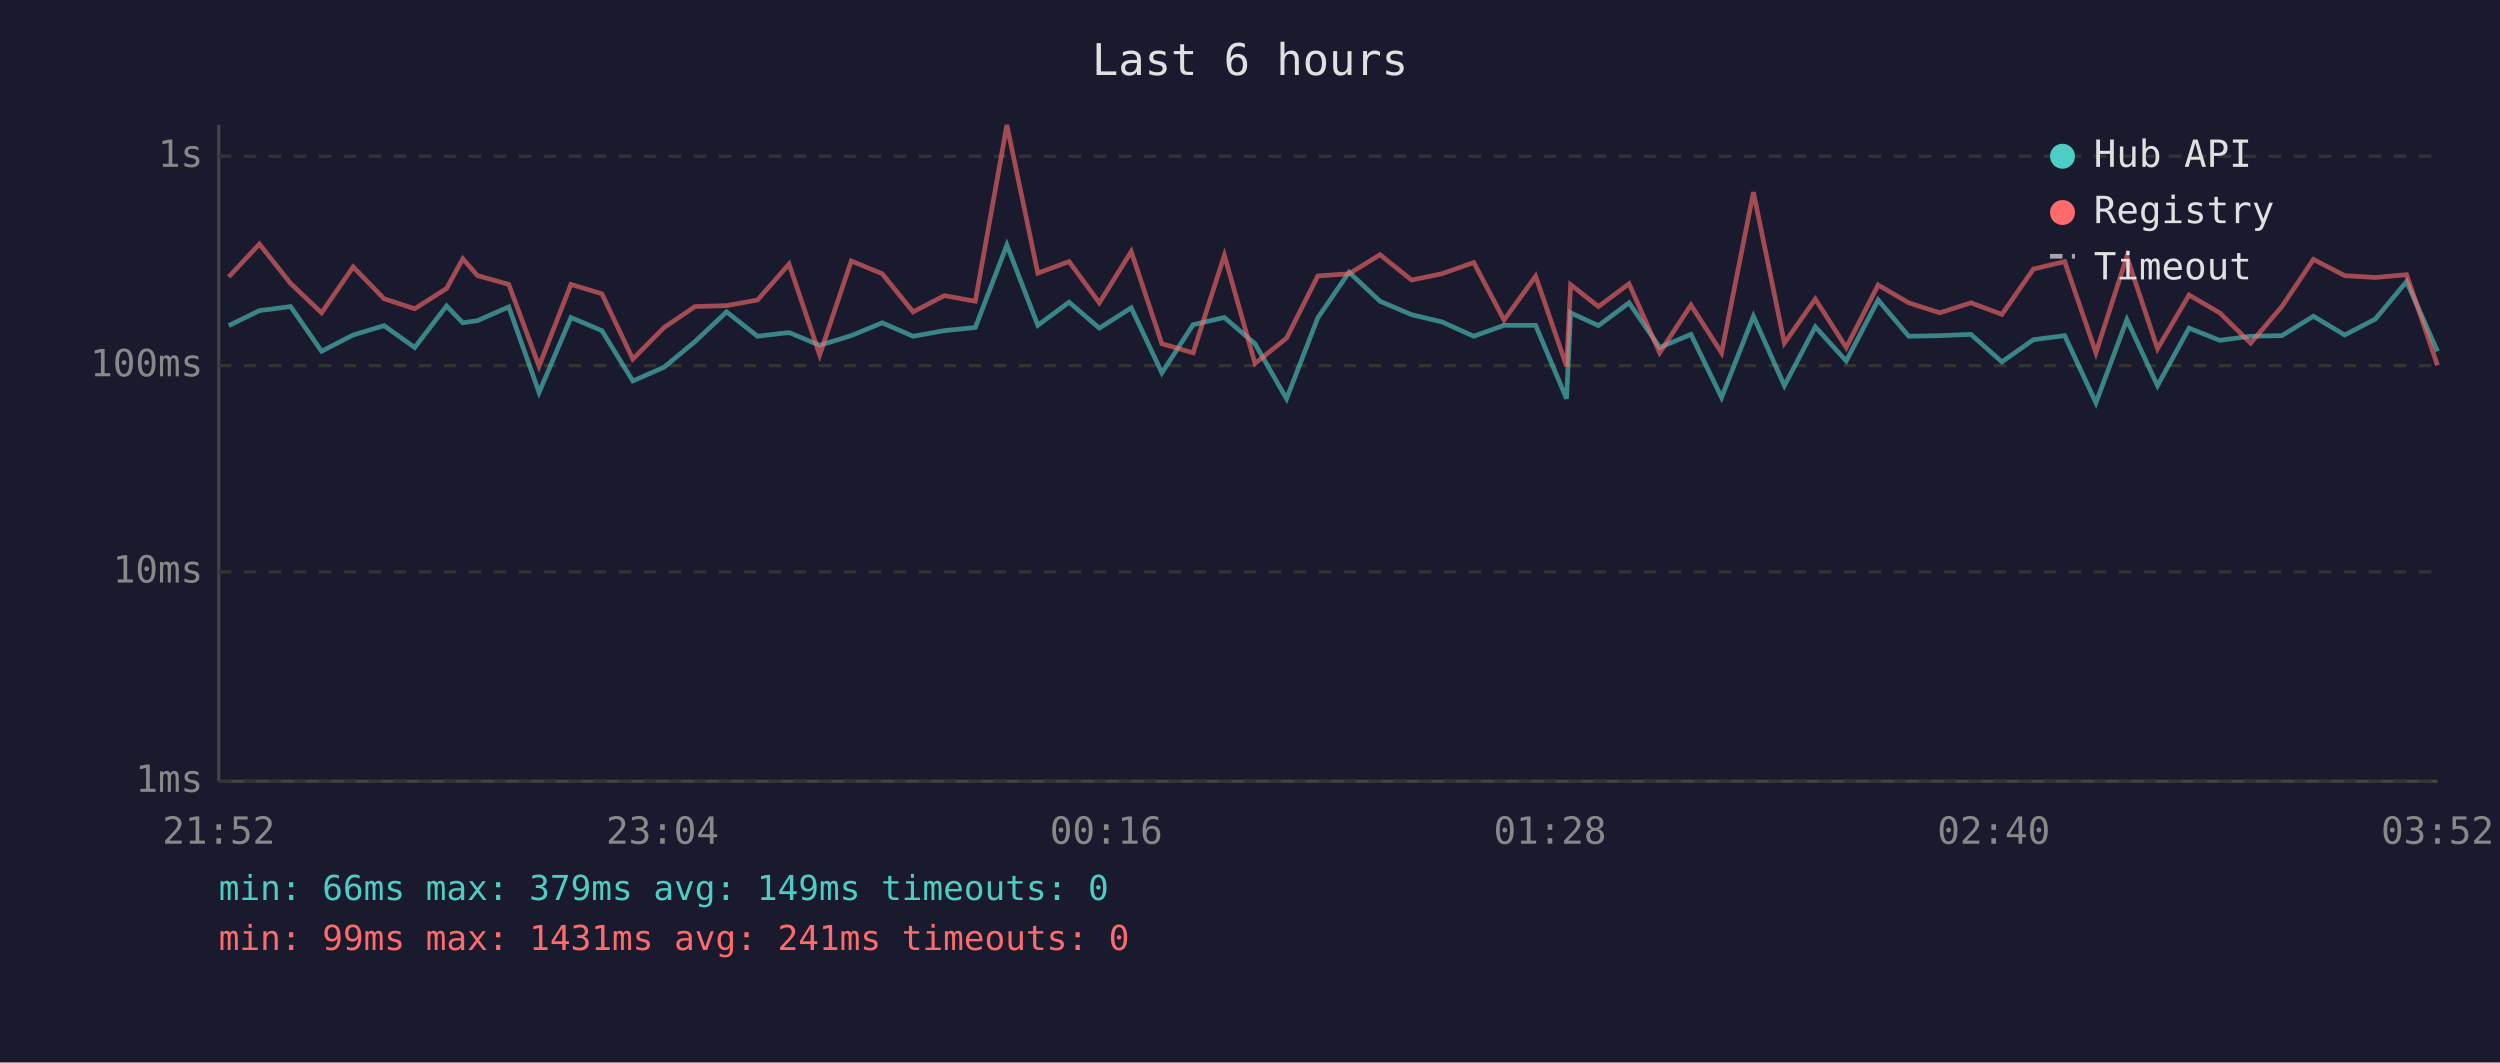
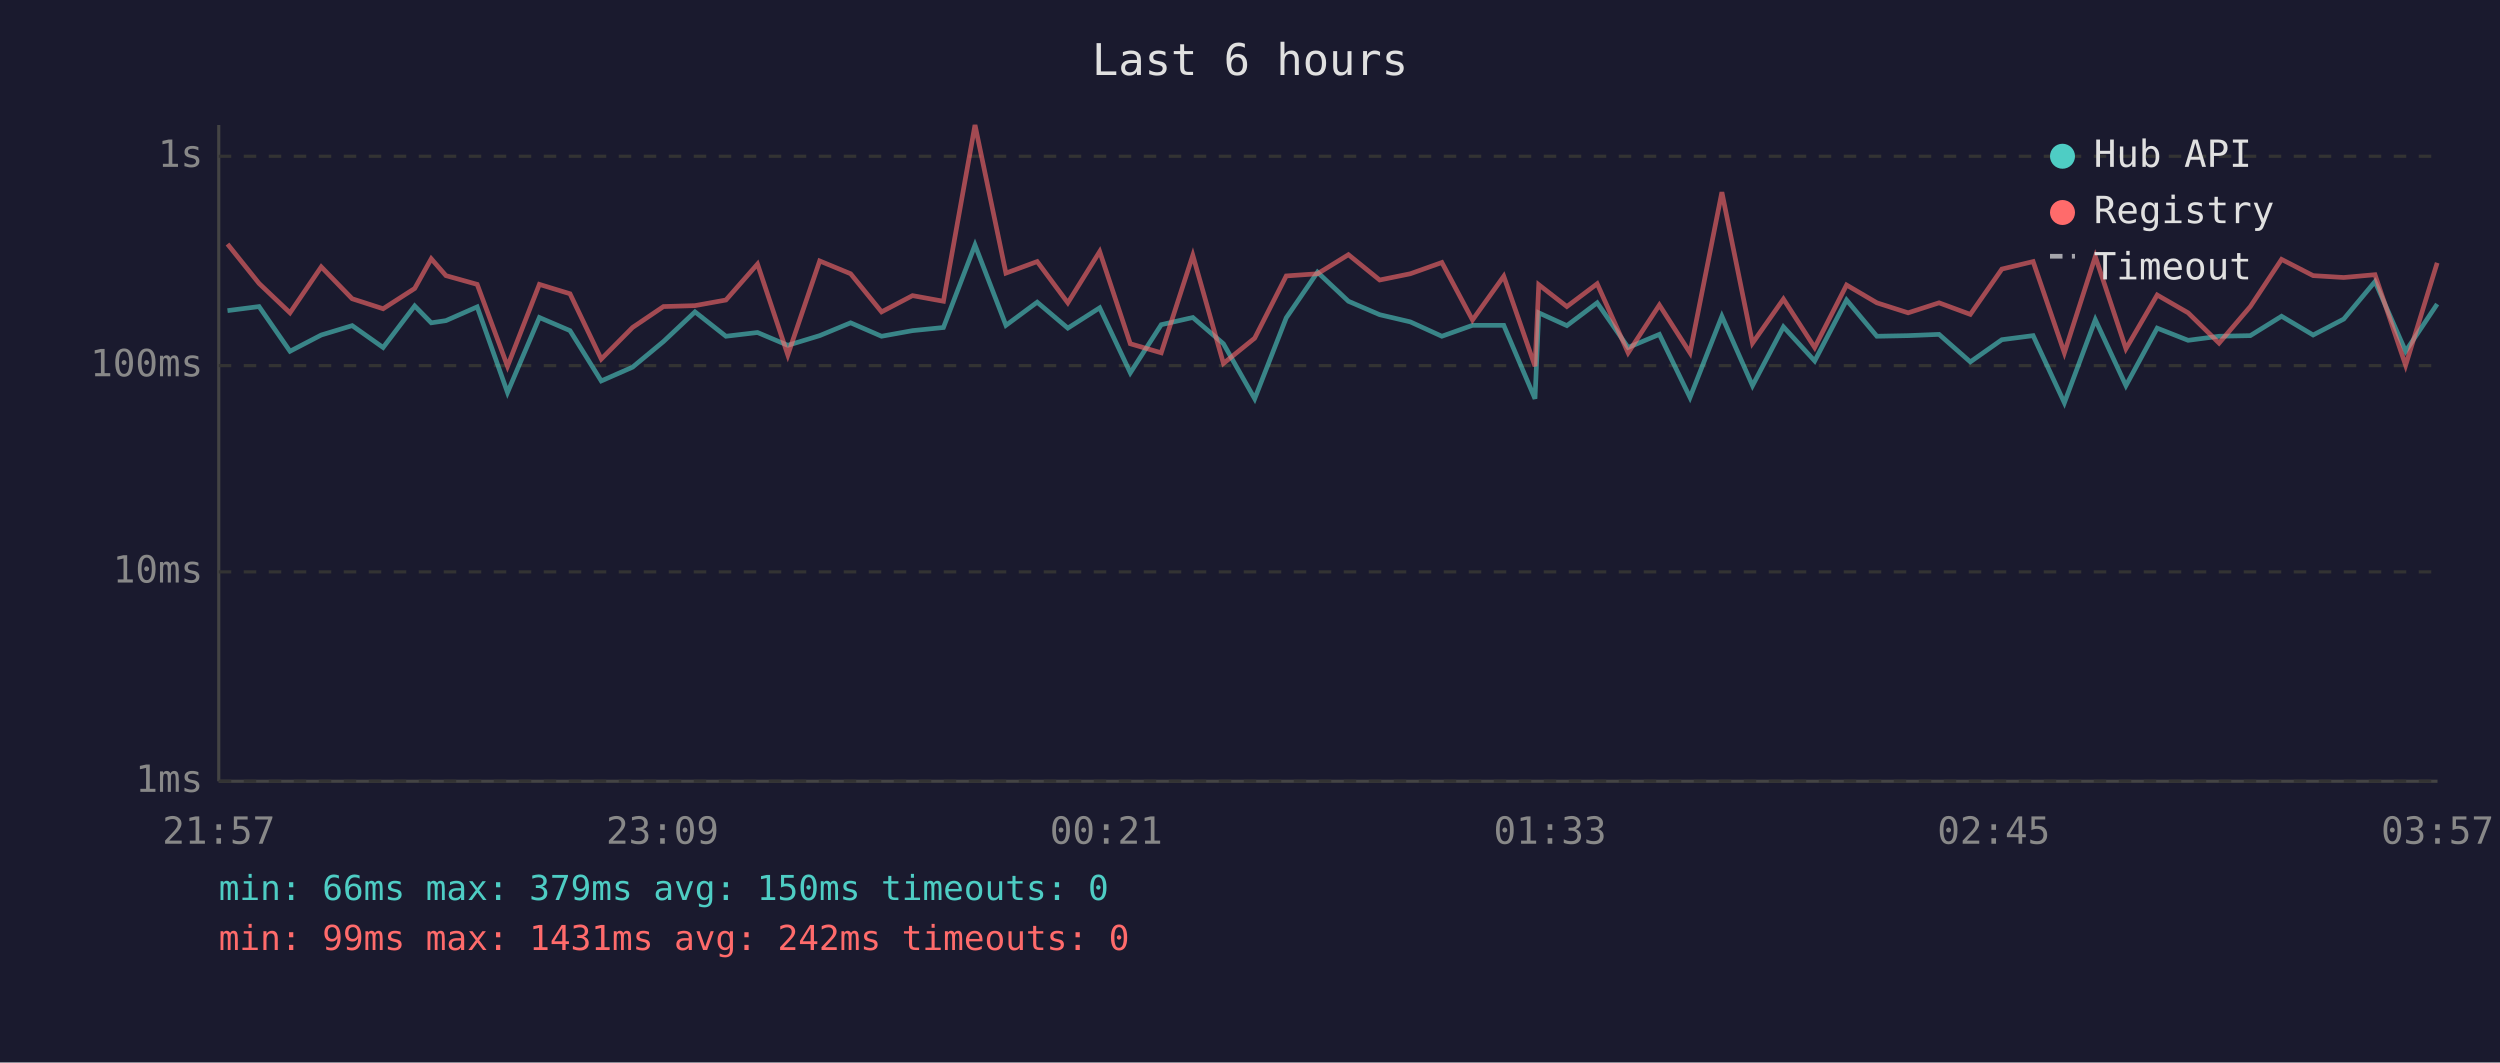
<svg xmlns="http://www.w3.org/2000/svg" viewBox="0 0 800 340" font-family="monospace" font-size="12">
  <rect width="800" height="340" fill="#1a1a2e" />
  <text x="400" y="24" fill="#e0e0e0" font-size="14" text-anchor="middle">Last 6 hours</text>
  <line x1="70" y1="40" x2="70" y2="250" stroke="#444" stroke-width="1" />
  <line x1="70" y1="250" x2="780" y2="250" stroke="#444" stroke-width="1" />
  <line x1="70" y1="250" x2="780" y2="250" stroke="#333" stroke-width="1" stroke-dasharray="4" />
  <text x="65" y="250" fill="#888" text-anchor="end" dominant-baseline="middle">1ms</text>
  <line x1="70" y1="183" x2="780" y2="183" stroke="#333" stroke-width="1" stroke-dasharray="4" />
  <text x="65" y="183" fill="#888" text-anchor="end" dominant-baseline="middle">10ms</text>
  <line x1="70" y1="117" x2="780" y2="117" stroke="#333" stroke-width="1" stroke-dasharray="4" />
  <text x="65" y="117" fill="#888" text-anchor="end" dominant-baseline="middle">100ms</text>
  <line x1="70" y1="50" x2="780" y2="50" stroke="#333" stroke-width="1" stroke-dasharray="4" />
  <text x="65" y="50" fill="#888" text-anchor="end" dominant-baseline="middle">1s</text>
-   <text x="70" y="270" fill="#888" text-anchor="middle">21:52</text>
-   <text x="212" y="270" fill="#888" text-anchor="middle">23:04</text>
-   <text x="354" y="270" fill="#888" text-anchor="middle">00:16</text>
-   <text x="496" y="270" fill="#888" text-anchor="middle">01:28</text>
-   <text x="638" y="270" fill="#888" text-anchor="middle">02:40</text>
-   <text x="780" y="270" fill="#888" text-anchor="middle">03:52</text>
-   <polyline points="73.2,104.2 83.0,99.4 93.0,98.1 102.9,112.4 113.0,107.2 122.9,104.2 132.7,111.2 142.9,97.9 148.1,103.3 152.8,102.6 162.8,98.2 172.5,125.6 182.7,101.6 192.6,105.8 202.5,121.9 212.5,117.5 222.4,109.3 232.5,99.8 242.4,107.6 252.5,106.4 262.3,110.5 272.4,107.4 282.3,103.3 292.2,107.6 302.2,105.8 312.1,104.8 322.2,78.4 332.1,104.1 342.1,96.7 351.8,105.0 362.0,98.5 371.8,119.3 381.8,103.9 391.8,101.6 401.6,110.0 411.7,127.6 421.7,101.7 431.7,87.1 441.6,96.4 451.7,100.7 461.4,103.0 471.6,107.6 481.3,104.1 491.4,104.1 501.3,127.6 502.6,100.1 511.5,104.2 521.3,96.9 531.1,111.2 541.1,107.0 550.9,127.2 561.1,101.2 571.0,123.4 580.9,104.6 590.8,115.5 601.0,96.0 610.8,107.6 620.7,107.4 630.7,107.0 640.6,115.8 650.7,108.7 660.7,107.4 670.7,128.9 680.6,102.3 690.4,123.4 700.5,105.0 710.3,108.9 720.2,107.6 730.2,107.4 740.3,101.2 750.3,107.2 760.1,102.1 770.1,90.1 780.0,112.4" fill="none" stroke="#4ecdc4" stroke-width="1.5" opacity="0.6" />
-   <polyline points="73.2,88.6 83.0,78.1 93.0,90.7 102.9,100.1 113.0,85.4 122.9,95.6 132.7,98.8 142.9,92.3 148.1,82.8 152.8,88.2 162.8,91.0 172.5,117.2 182.7,91.0 192.6,94.0 202.5,114.9 212.5,104.8 222.4,98.1 232.5,97.8 242.4,96.0 252.5,84.5 262.3,113.6 272.4,83.5 282.3,87.6 292.2,99.8 302.2,94.6 312.1,96.4 322.2,40.0 332.1,87.4 342.1,83.7 351.8,96.9 362.0,80.5 371.8,110.0 381.8,112.9 391.8,81.7 401.6,116.3 411.7,108.2 421.7,88.3 431.7,87.6 441.6,81.5 451.7,89.6 461.4,87.6 471.6,84.0 481.3,102.4 491.4,88.4 501.3,117.2 502.6,91.1 511.5,98.1 521.3,90.8 531.1,112.9 541.1,97.6 550.9,112.9 561.1,61.5 571.0,109.8 580.9,95.7 590.8,111.2 601.0,91.2 610.8,96.9 620.7,100.1 630.7,96.9 640.6,100.6 650.7,86.1 660.7,83.7 670.7,112.9 680.6,82.1 690.4,111.6 700.5,94.4 710.3,100.1 720.2,109.8 730.2,98.1 740.3,83.0 750.3,88.2 760.1,88.8 770.1,87.9 780.0,116.9" fill="none" stroke="#ff6b6b" stroke-width="1.5" opacity="0.6" />
+   <text x="70" y="270" fill="#888" text-anchor="middle">21:57</text>
+   <text x="212" y="270" fill="#888" text-anchor="middle">23:09</text>
+   <text x="354" y="270" fill="#888" text-anchor="middle">00:21</text>
+   <text x="496" y="270" fill="#888" text-anchor="middle">01:33</text>
+   <text x="638" y="270" fill="#888" text-anchor="middle">02:45</text>
+   <text x="780" y="270" fill="#888" text-anchor="middle">03:57</text>
+   <polyline points="72.8,99.4 82.9,98.1 92.8,112.4 102.8,107.2 112.7,104.2 122.6,111.2 132.7,97.9 138.0,103.3 142.7,102.6 152.7,98.2 162.4,125.6 172.6,101.6 182.4,105.8 192.4,121.9 202.4,117.5 212.3,109.3 222.4,99.8 232.3,107.6 242.4,106.4 252.1,110.5 262.3,107.4 272.2,103.3 282.1,107.6 292.0,105.8 301.9,104.8 312.0,78.4 321.9,104.1 331.9,96.7 341.7,105.0 351.9,98.5 361.7,119.3 371.6,103.9 381.7,101.6 391.5,110.0 401.5,127.6 411.6,101.7 421.6,87.1 431.5,96.4 441.5,100.7 451.3,103.0 461.4,107.6 471.2,104.1 481.2,104.1 491.2,127.6 492.4,100.1 501.4,104.2 511.1,96.9 521.0,111.2 531.0,107.0 540.8,127.2 551.0,101.2 560.8,123.4 570.7,104.6 580.7,115.5 590.9,96.0 600.6,107.6 610.6,107.4 620.5,107.0 630.5,115.8 640.6,108.7 650.6,107.4 660.6,128.9 670.5,102.3 680.3,123.4 690.3,105.0 700.2,108.9 710.1,107.6 720.1,107.4 730.1,101.2 740.2,107.2 750.0,102.1 760.0,90.1 769.8,112.4 779.9,97.3" fill="none" stroke="#4ecdc4" stroke-width="1.5" opacity="0.6" />
+   <polyline points="72.8,78.1 82.9,90.7 92.8,100.1 102.8,85.4 112.7,95.6 122.6,98.8 132.7,92.3 138.0,82.8 142.7,88.2 152.7,91.0 162.4,117.2 172.6,91.0 182.4,94.0 192.4,114.9 202.4,104.8 212.3,98.1 222.4,97.8 232.3,96.0 242.4,84.5 252.1,113.6 262.3,83.5 272.2,87.6 282.1,99.8 292.0,94.6 301.9,96.4 312.0,40.0 321.9,87.4 331.9,83.7 341.7,96.9 351.9,80.5 361.7,110.0 371.6,112.9 381.7,81.7 391.5,116.3 401.5,108.2 411.6,88.3 421.6,87.6 431.5,81.5 441.5,89.6 451.3,87.6 461.4,84.0 471.2,102.4 481.2,88.4 491.2,117.2 492.4,91.1 501.4,98.1 511.1,90.8 521.0,112.9 531.0,97.6 540.8,112.9 551.0,61.5 560.8,109.8 570.7,95.7 580.7,111.2 590.9,91.2 600.6,96.9 610.6,100.1 620.5,96.9 630.5,100.6 640.6,86.1 650.6,83.7 660.6,112.9 670.5,82.1 680.3,111.6 690.3,94.4 700.2,100.1 710.1,109.8 720.1,98.1 730.1,83.0 740.2,88.2 750.0,88.8 760.0,87.9 769.8,116.9 779.9,84.1" fill="none" stroke="#ff6b6b" stroke-width="1.5" opacity="0.6" />
  <circle cx="660" cy="50" r="4" fill="#4ecdc4" />
  <text x="670" y="50" fill="#e0e0e0" dominant-baseline="middle">Hub API</text>
  <circle cx="660" cy="68" r="4" fill="#ff6b6b" />
  <text x="670" y="68" fill="#e0e0e0" dominant-baseline="middle">Registry</text>
  <line x1="656" y1="82" x2="664" y2="82" stroke="#e0e0e0" stroke-width="1.5" stroke-dasharray="4,3" opacity="0.7" />
  <text x="670" y="86" fill="#e0e0e0" dominant-baseline="middle">Timeout</text>
-   <text x="70" y="288" fill="#4ecdc4" font-size="11">min: 66ms  max: 379ms  avg: 149ms  timeouts: 0</text>
-   <text x="70" y="304" fill="#ff6b6b" font-size="11">min: 99ms  max: 1431ms  avg: 241ms  timeouts: 0</text>
+   <text x="70" y="288" fill="#4ecdc4" font-size="11">min: 66ms  max: 379ms  avg: 150ms  timeouts: 0</text>
+   <text x="70" y="304" fill="#ff6b6b" font-size="11">min: 99ms  max: 1431ms  avg: 242ms  timeouts: 0</text>
</svg>
